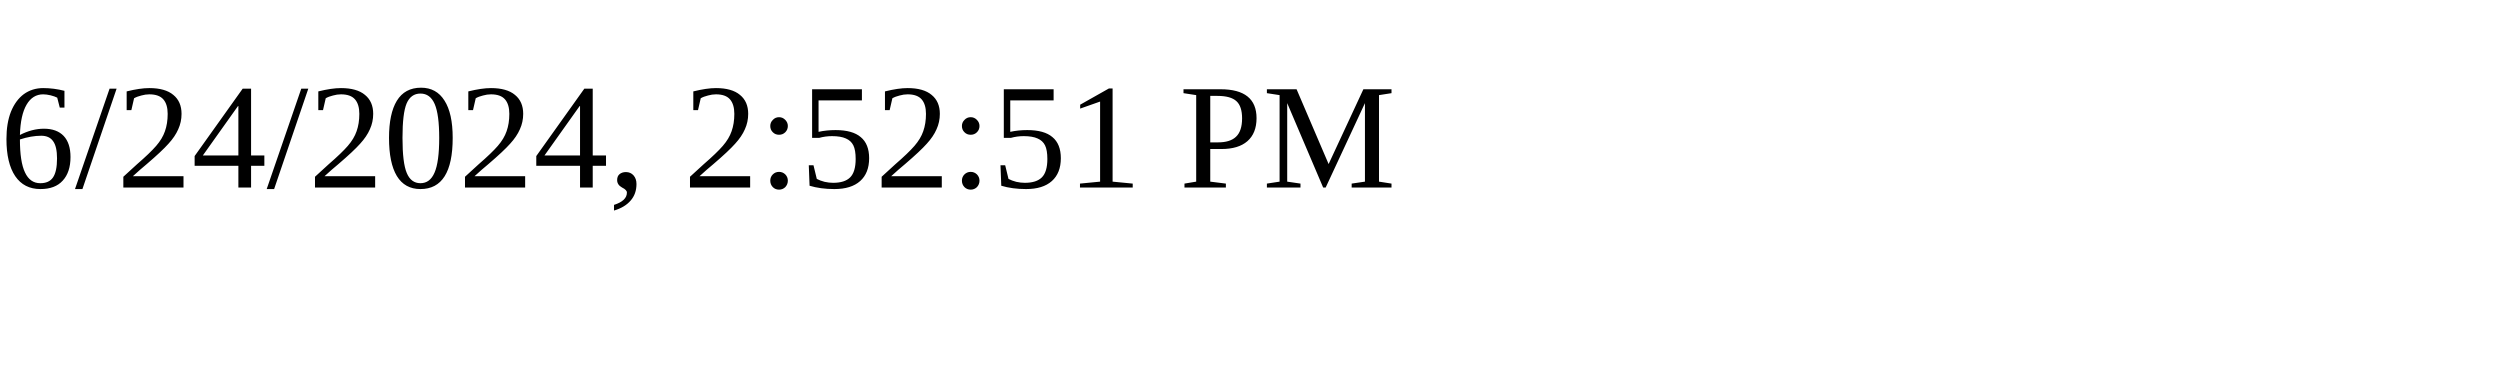
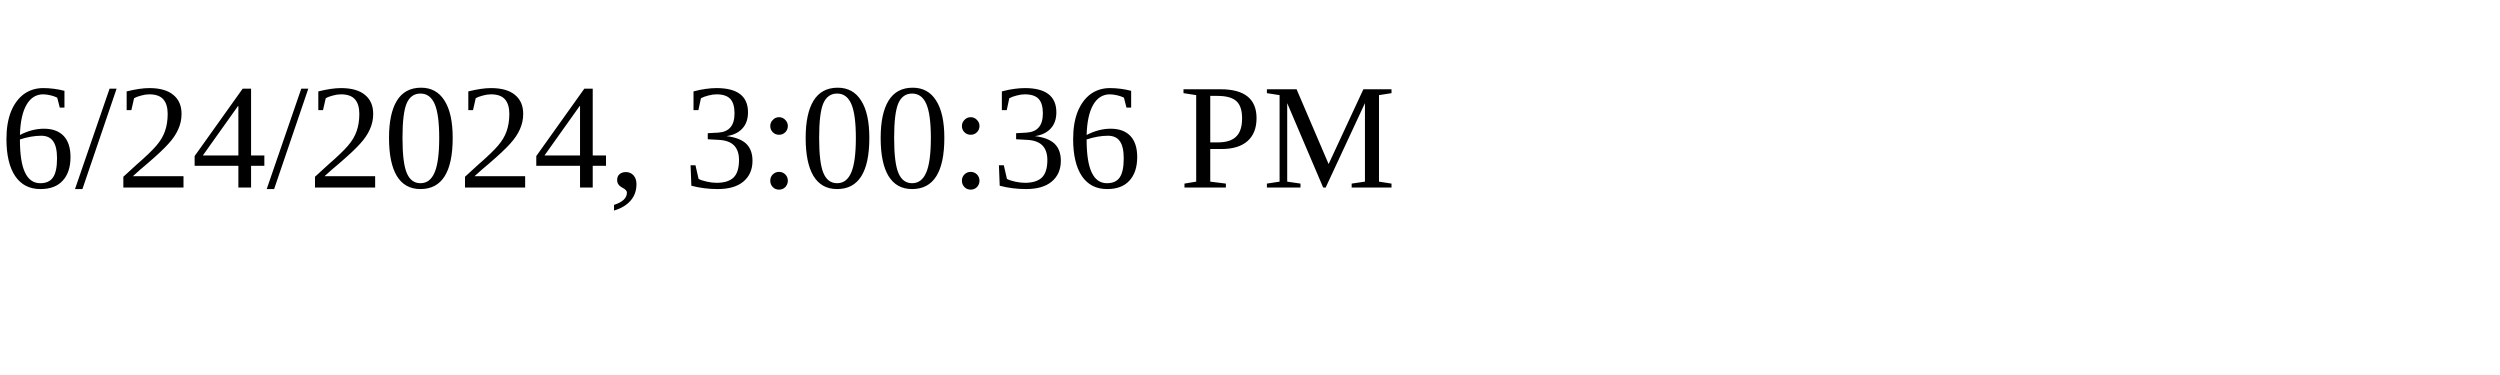
<svg xmlns="http://www.w3.org/2000/svg" height="30" width="200">
-   <text x="0" y="15">6/24/2024, 2:52:51 PM</text>
+   <text x="0" y="15">6/24/2024, 3:00:36 PM</text>
</svg>
